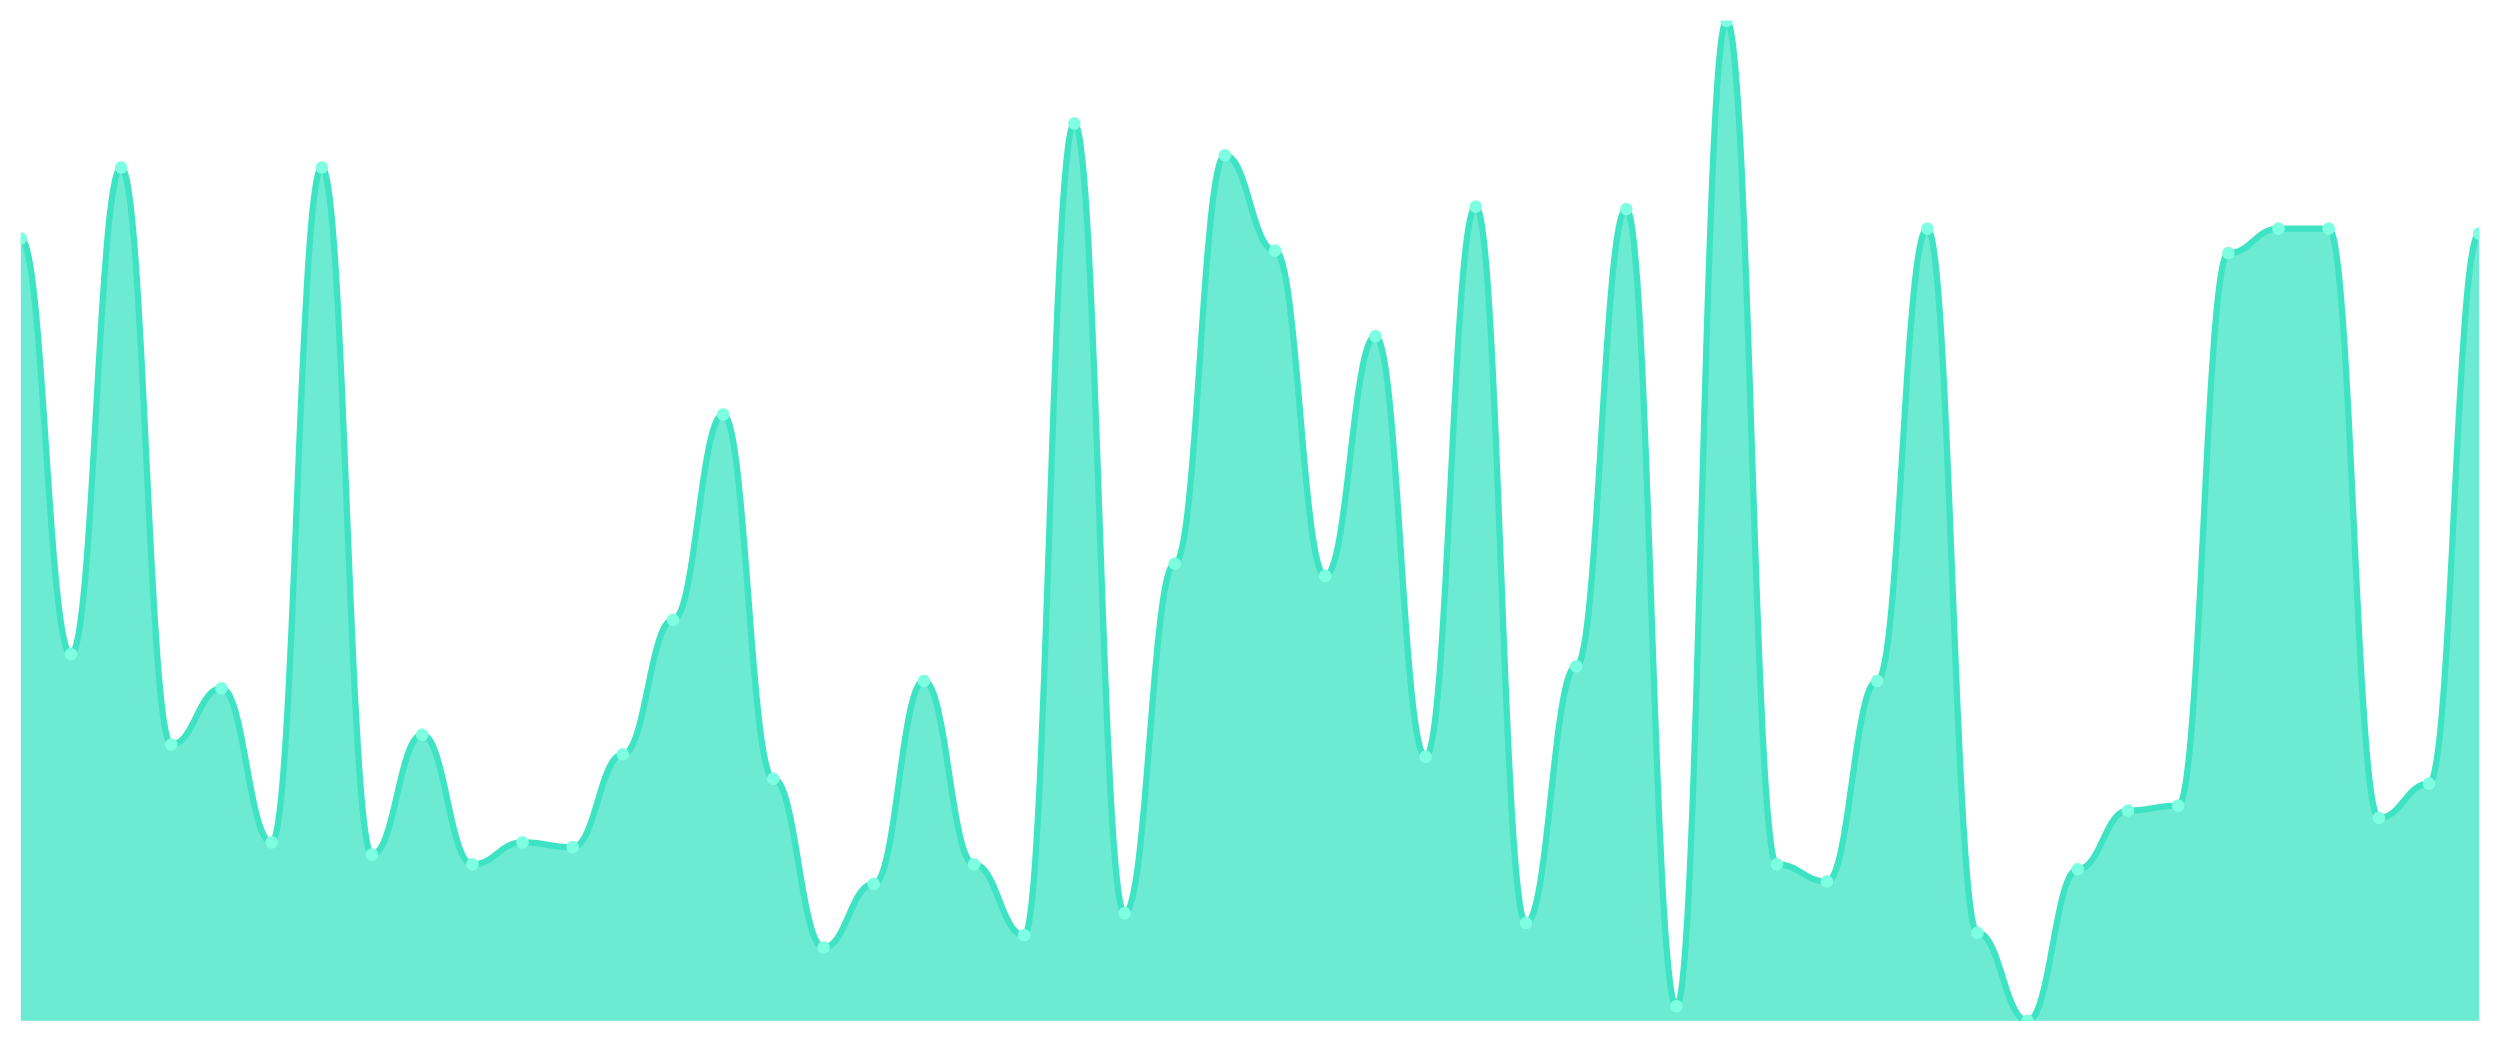
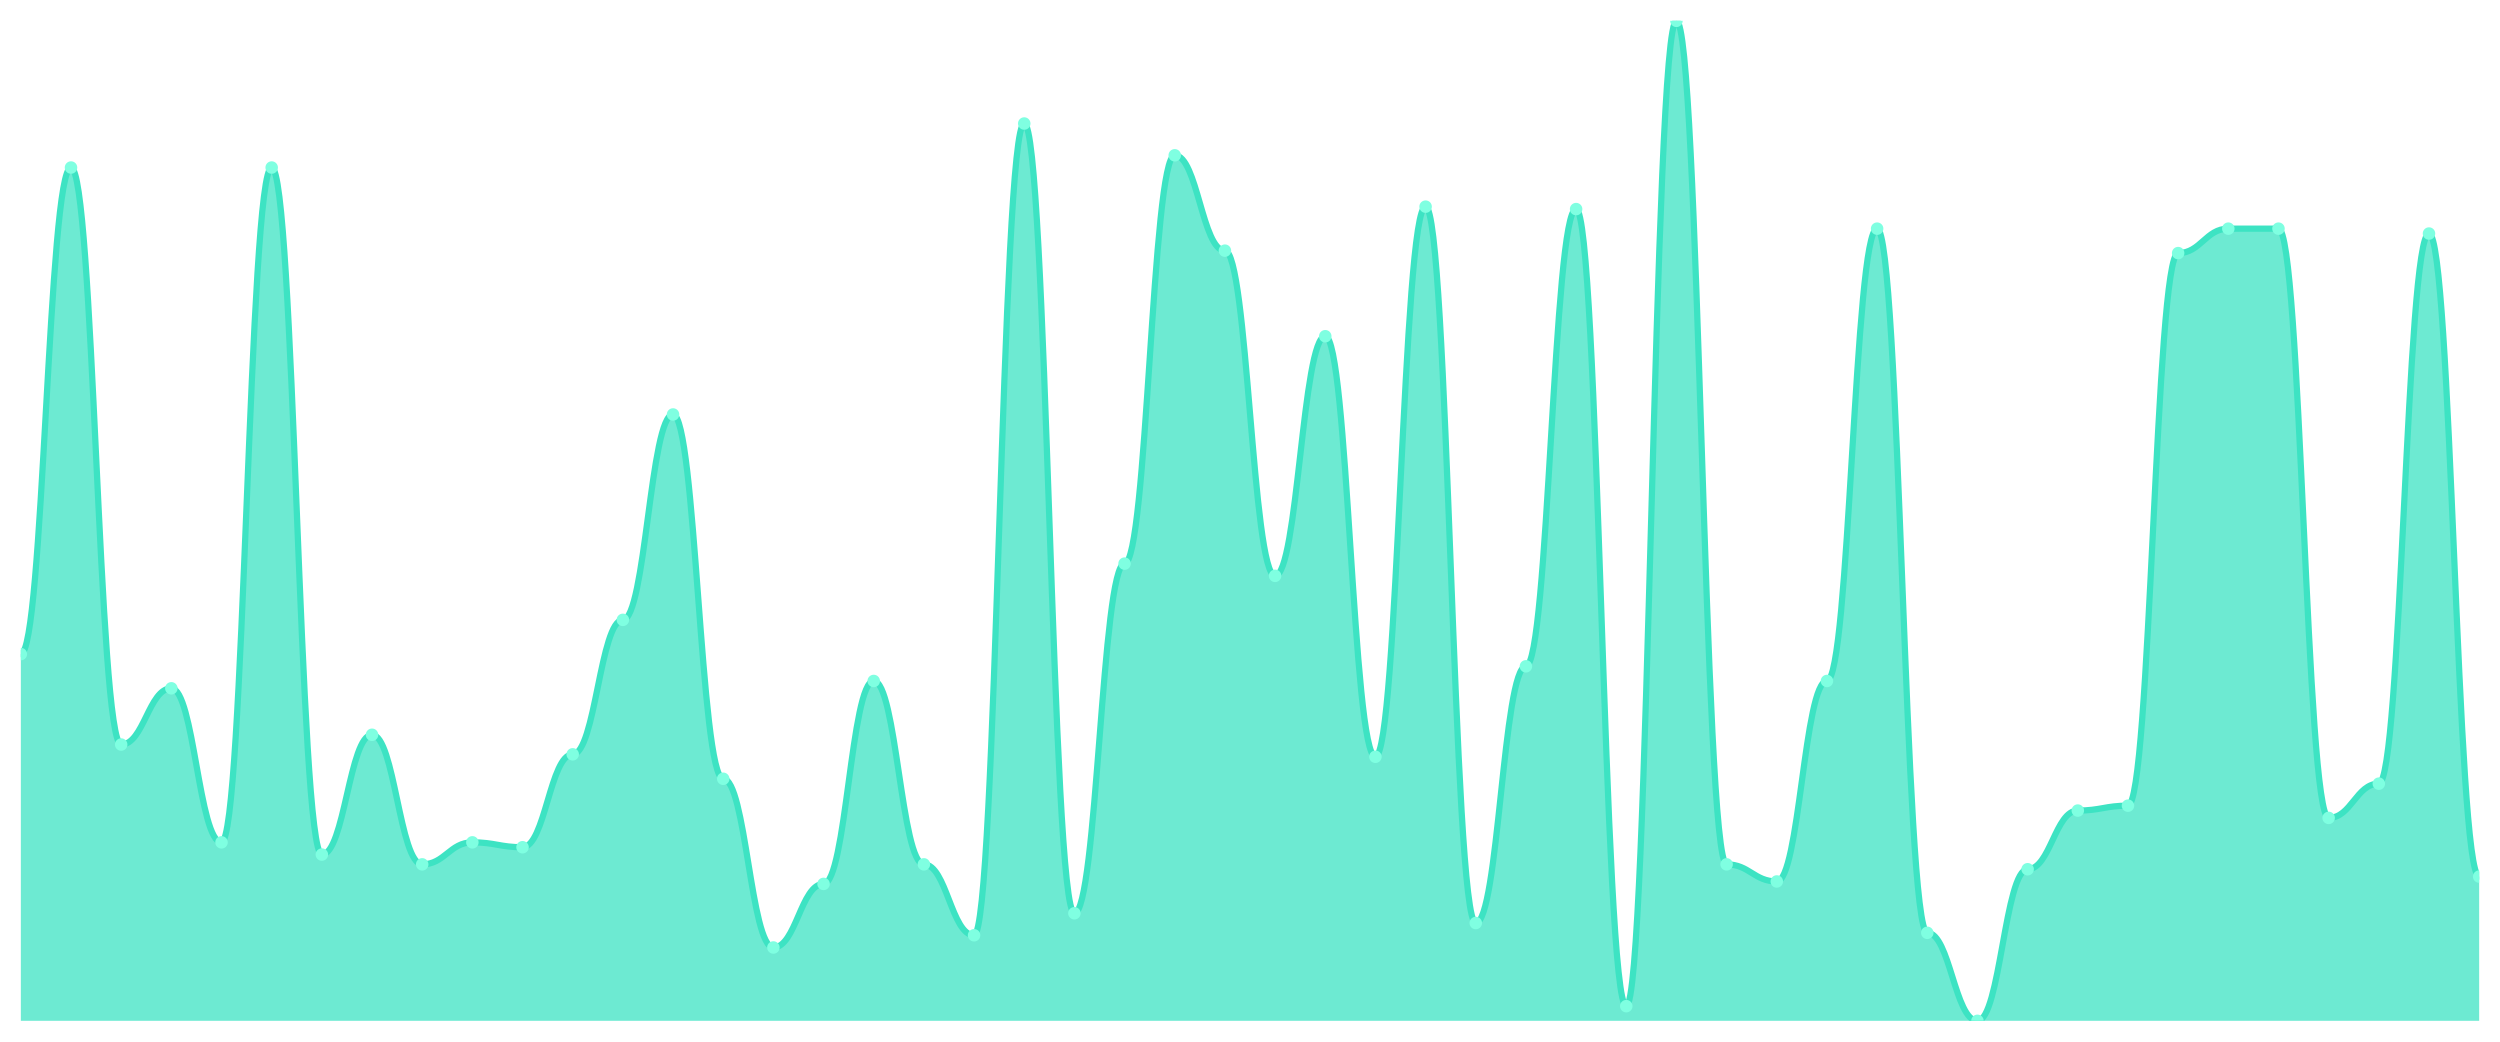
<svg xmlns="http://www.w3.org/2000/svg" viewBox="0 0 1200 500" width="1200" height="500">
  <defs>
    <clipPath id="c">
      <rect x="10" y="10" width="1180" height="480" />
    </clipPath>
  </defs>
  <rect width="1200" height="500" fill="none" />
  <g clip-path="url(#c)">
-     <path d="M 10,490 L 10,114.45 C 20.837,114.45 23.245,313.961 34.082,313.961 C 44.918,313.961 47.327,80.416 58.163,80.416 C 69,80.416 71.408,357.384 82.245,357.384 C 93.082,357.384 95.49,330.391 106.327,330.391 C 117.163,330.391 119.571,404.328 130.408,404.328 C 141.245,404.328 143.653,80.416 154.49,80.416 C 165.327,80.416 167.735,410.196 178.571,410.196 C 189.408,410.196 191.816,352.689 202.653,352.689 C 213.49,352.689 215.898,414.89 226.735,414.89 C 237.571,414.89 239.98,404.328 250.816,404.328 C 261.653,404.328 264.061,406.675 274.898,406.675 C 285.735,406.675 288.143,362.078 298.98,362.078 C 309.816,362.078 312.224,297.531 323.061,297.531 C 333.898,297.531 336.306,198.949 347.143,198.949 C 357.98,198.949 360.388,373.814 371.224,373.814 C 382.061,373.814 384.469,454.792 395.306,454.792 C 406.143,454.792 408.551,424.279 419.388,424.279 C 430.224,424.279 432.633,326.87 443.469,326.87 C 454.306,326.87 456.714,414.89 467.551,414.89 C 478.388,414.89 480.796,448.924 491.633,448.924 C 502.469,448.924 504.878,59.291 515.714,59.291 C 526.551,59.291 528.959,438.362 539.796,438.362 C 550.633,438.362 553.041,270.538 563.878,270.538 C 574.714,270.538 577.122,74.548 587.959,74.548 C 598.796,74.548 601.204,120.318 612.041,120.318 C 622.878,120.318 625.286,276.406 636.122,276.406 C 646.959,276.406 649.367,161.394 660.204,161.394 C 671.041,161.394 673.449,363.252 684.286,363.252 C 695.122,363.252 697.531,99.193 708.367,99.193 C 719.204,99.193 721.612,443.056 732.449,443.056 C 743.286,443.056 745.694,319.829 756.531,319.829 C 767.367,319.829 769.776,100.367 780.612,100.367 C 791.449,100.367 793.857,482.958 804.694,482.958 C 815.531,482.958 817.939,10 828.776,10 C 839.612,10 842.02,414.89 852.857,414.89 C 863.694,414.89 866.102,423.105 876.939,423.105 C 887.776,423.105 890.184,326.87 901.02,326.87 C 911.857,326.87 914.265,109.756 925.102,109.756 C 935.939,109.756 938.347,447.751 949.184,447.751 C 960.02,447.751 962.429,490 973.265,490 C 984.102,490 986.51,417.237 997.347,417.237 C 1008.184,417.237 1010.592,389.071 1021.429,389.071 C 1032.265,389.071 1034.673,386.724 1045.51,386.724 C 1056.347,386.724 1058.755,121.491 1069.592,121.491 C 1080.429,121.491 1082.837,109.756 1093.673,109.756 C 1104.51,109.756 1106.918,109.756 1117.755,109.756 C 1128.592,109.756 1131,392.592 1141.837,392.592 C 1152.673,392.592 1155.082,376.161 1165.918,376.161 C 1176.755,376.161 1179.163,112.103 1190,112.103 L 1190,490 Z" fill="rgba(61,227,195,0.75)" />
-     <path d="M 10,114.45 C 20.837,114.45 23.245,313.961 34.082,313.961 C 44.918,313.961 47.327,80.416 58.163,80.416 C 69,80.416 71.408,357.384 82.245,357.384 C 93.082,357.384 95.49,330.391 106.327,330.391 C 117.163,330.391 119.571,404.328 130.408,404.328 C 141.245,404.328 143.653,80.416 154.49,80.416 C 165.327,80.416 167.735,410.196 178.571,410.196 C 189.408,410.196 191.816,352.689 202.653,352.689 C 213.49,352.689 215.898,414.89 226.735,414.89 C 237.571,414.89 239.98,404.328 250.816,404.328 C 261.653,404.328 264.061,406.675 274.898,406.675 C 285.735,406.675 288.143,362.078 298.98,362.078 C 309.816,362.078 312.224,297.531 323.061,297.531 C 333.898,297.531 336.306,198.949 347.143,198.949 C 357.98,198.949 360.388,373.814 371.224,373.814 C 382.061,373.814 384.469,454.792 395.306,454.792 C 406.143,454.792 408.551,424.279 419.388,424.279 C 430.224,424.279 432.633,326.87 443.469,326.87 C 454.306,326.87 456.714,414.89 467.551,414.89 C 478.388,414.89 480.796,448.924 491.633,448.924 C 502.469,448.924 504.878,59.291 515.714,59.291 C 526.551,59.291 528.959,438.362 539.796,438.362 C 550.633,438.362 553.041,270.538 563.878,270.538 C 574.714,270.538 577.122,74.548 587.959,74.548 C 598.796,74.548 601.204,120.318 612.041,120.318 C 622.878,120.318 625.286,276.406 636.122,276.406 C 646.959,276.406 649.367,161.394 660.204,161.394 C 671.041,161.394 673.449,363.252 684.286,363.252 C 695.122,363.252 697.531,99.193 708.367,99.193 C 719.204,99.193 721.612,443.056 732.449,443.056 C 743.286,443.056 745.694,319.829 756.531,319.829 C 767.367,319.829 769.776,100.367 780.612,100.367 C 791.449,100.367 793.857,482.958 804.694,482.958 C 815.531,482.958 817.939,10 828.776,10 C 839.612,10 842.02,414.89 852.857,414.89 C 863.694,414.89 866.102,423.105 876.939,423.105 C 887.776,423.105 890.184,326.87 901.02,326.87 C 911.857,326.87 914.265,109.756 925.102,109.756 C 935.939,109.756 938.347,447.751 949.184,447.751 C 960.02,447.751 962.429,490 973.265,490 C 984.102,490 986.51,417.237 997.347,417.237 C 1008.184,417.237 1010.592,389.071 1021.429,389.071 C 1032.265,389.071 1034.673,386.724 1045.51,386.724 C 1056.347,386.724 1058.755,121.491 1069.592,121.491 C 1080.429,121.491 1082.837,109.756 1093.673,109.756 C 1104.51,109.756 1106.918,109.756 1117.755,109.756 C 1128.592,109.756 1131,392.592 1141.837,392.592 C 1152.673,392.592 1155.082,376.161 1165.918,376.161 C 1176.755,376.161 1179.163,112.103 1190,112.103" fill="none" stroke="#3de3c3" stroke-width="3" stroke-linecap="round" stroke-linejoin="round" />
-     <circle cx="10" cy="114.45" r="3" fill="#7fffe1" />
-     <circle cx="34.082" cy="313.961" r="3" fill="#7fffe1" />
-     <circle cx="58.163" cy="80.416" r="3" fill="#7fffe1" />
-     <circle cx="82.245" cy="357.384" r="3" fill="#7fffe1" />
-     <circle cx="106.327" cy="330.391" r="3" fill="#7fffe1" />
-     <circle cx="130.408" cy="404.328" r="3" fill="#7fffe1" />
-     <circle cx="154.49" cy="80.416" r="3" fill="#7fffe1" />
-     <circle cx="178.571" cy="410.196" r="3" fill="#7fffe1" />
-     <circle cx="202.653" cy="352.689" r="3" fill="#7fffe1" />
-     <circle cx="226.735" cy="414.89" r="3" fill="#7fffe1" />
-     <circle cx="250.816" cy="404.328" r="3" fill="#7fffe1" />
-     <circle cx="274.898" cy="406.675" r="3" fill="#7fffe1" />
-     <circle cx="298.98" cy="362.078" r="3" fill="#7fffe1" />
-     <circle cx="323.061" cy="297.531" r="3" fill="#7fffe1" />
-     <circle cx="347.143" cy="198.949" r="3" fill="#7fffe1" />
-     <circle cx="371.224" cy="373.814" r="3" fill="#7fffe1" />
-     <circle cx="395.306" cy="454.792" r="3" fill="#7fffe1" />
-     <circle cx="419.388" cy="424.279" r="3" fill="#7fffe1" />
-     <circle cx="443.469" cy="326.87" r="3" fill="#7fffe1" />
-     <circle cx="467.551" cy="414.89" r="3" fill="#7fffe1" />
-     <circle cx="491.633" cy="448.924" r="3" fill="#7fffe1" />
-     <circle cx="515.714" cy="59.291" r="3" fill="#7fffe1" />
-     <circle cx="539.796" cy="438.362" r="3" fill="#7fffe1" />
-     <circle cx="563.878" cy="270.538" r="3" fill="#7fffe1" />
-     <circle cx="587.959" cy="74.548" r="3" fill="#7fffe1" />
-     <circle cx="612.041" cy="120.318" r="3" fill="#7fffe1" />
-     <circle cx="636.122" cy="276.406" r="3" fill="#7fffe1" />
-     <circle cx="660.204" cy="161.394" r="3" fill="#7fffe1" />
-     <circle cx="684.286" cy="363.252" r="3" fill="#7fffe1" />
-     <circle cx="708.367" cy="99.193" r="3" fill="#7fffe1" />
-     <circle cx="732.449" cy="443.056" r="3" fill="#7fffe1" />
-     <circle cx="756.531" cy="319.829" r="3" fill="#7fffe1" />
-     <circle cx="780.612" cy="100.367" r="3" fill="#7fffe1" />
-     <circle cx="804.694" cy="482.958" r="3" fill="#7fffe1" />
-     <circle cx="828.776" cy="10" r="3" fill="#7fffe1" />
-     <circle cx="852.857" cy="414.89" r="3" fill="#7fffe1" />
-     <circle cx="876.939" cy="423.105" r="3" fill="#7fffe1" />
-     <circle cx="901.02" cy="326.87" r="3" fill="#7fffe1" />
-     <circle cx="925.102" cy="109.756" r="3" fill="#7fffe1" />
-     <circle cx="949.184" cy="447.751" r="3" fill="#7fffe1" />
-     <circle cx="973.265" cy="490" r="3" fill="#7fffe1" />
-     <circle cx="997.347" cy="417.237" r="3" fill="#7fffe1" />
-     <circle cx="1021.429" cy="389.071" r="3" fill="#7fffe1" />
-     <circle cx="1045.51" cy="386.724" r="3" fill="#7fffe1" />
-     <circle cx="1069.592" cy="121.491" r="3" fill="#7fffe1" />
+     <path d="M 10,490 L 10,313.961 C 20.837,313.961 23.245,80.416 34.082,80.416 C 44.918,80.416 47.327,357.384 58.163,357.384 C 69,357.384 71.408,330.391 82.245,330.391 C 93.082,330.391 95.49,404.328 106.327,404.328 C 117.163,404.328 119.571,80.416 130.408,80.416 C 141.245,80.416 143.653,410.196 154.49,410.196 C 165.327,410.196 167.735,352.689 178.571,352.689 C 189.408,352.689 191.816,414.89 202.653,414.89 C 213.49,414.89 215.898,404.328 226.735,404.328 C 237.571,404.328 239.98,406.675 250.816,406.675 C 261.653,406.675 264.061,362.078 274.898,362.078 C 285.735,362.078 288.143,297.531 298.98,297.531 C 309.816,297.531 312.224,198.949 323.061,198.949 C 333.898,198.949 336.306,373.814 347.143,373.814 C 357.98,373.814 360.388,454.792 371.224,454.792 C 382.061,454.792 384.469,424.279 395.306,424.279 C 406.143,424.279 408.551,326.87 419.388,326.87 C 430.224,326.87 432.633,414.89 443.469,414.89 C 454.306,414.89 456.714,448.924 467.551,448.924 C 478.388,448.924 480.796,59.291 491.633,59.291 C 502.469,59.291 504.878,438.362 515.714,438.362 C 526.551,438.362 528.959,270.538 539.796,270.538 C 550.633,270.538 553.041,74.548 563.878,74.548 C 574.714,74.548 577.122,120.318 587.959,120.318 C 598.796,120.318 601.204,276.406 612.041,276.406 C 622.878,276.406 625.286,161.394 636.122,161.394 C 646.959,161.394 649.367,363.252 660.204,363.252 C 671.041,363.252 673.449,99.193 684.286,99.193 C 695.122,99.193 697.531,443.056 708.367,443.056 C 719.204,443.056 721.612,319.829 732.449,319.829 C 743.286,319.829 745.694,100.367 756.531,100.367 C 767.367,100.367 769.776,482.958 780.612,482.958 C 791.449,482.958 793.857,10 804.694,10 C 815.531,10 817.939,414.89 828.776,414.89 C 839.612,414.89 842.02,423.105 852.857,423.105 C 863.694,423.105 866.102,326.87 876.939,326.87 C 887.776,326.87 890.184,109.756 901.02,109.756 C 911.857,109.756 914.265,447.751 925.102,447.751 C 935.939,447.751 938.347,490 949.184,490 C 960.02,490 962.429,417.237 973.265,417.237 C 984.102,417.237 986.51,389.071 997.347,389.071 C 1008.184,389.071 1010.592,386.724 1021.429,386.724 C 1032.265,386.724 1034.673,121.491 1045.51,121.491 C 1056.347,121.491 1058.755,109.756 1069.592,109.756 C 1080.429,109.756 1082.837,109.756 1093.673,109.756 C 1104.51,109.756 1106.918,392.592 1117.755,392.592 C 1128.592,392.592 1131,376.161 1141.837,376.161 C 1152.673,376.161 1155.082,112.103 1165.918,112.103 C 1176.755,112.103 1179.163,420.758 1190,420.758 L 1190,490 Z" fill="rgba(61,227,195,0.75)" />
+     <path d="M 10,313.961 C 20.837,313.961 23.245,80.416 34.082,80.416 C 44.918,80.416 47.327,357.384 58.163,357.384 C 69,357.384 71.408,330.391 82.245,330.391 C 93.082,330.391 95.49,404.328 106.327,404.328 C 117.163,404.328 119.571,80.416 130.408,80.416 C 141.245,80.416 143.653,410.196 154.49,410.196 C 165.327,410.196 167.735,352.689 178.571,352.689 C 189.408,352.689 191.816,414.89 202.653,414.89 C 213.49,414.89 215.898,404.328 226.735,404.328 C 237.571,404.328 239.98,406.675 250.816,406.675 C 261.653,406.675 264.061,362.078 274.898,362.078 C 285.735,362.078 288.143,297.531 298.98,297.531 C 309.816,297.531 312.224,198.949 323.061,198.949 C 333.898,198.949 336.306,373.814 347.143,373.814 C 357.98,373.814 360.388,454.792 371.224,454.792 C 382.061,454.792 384.469,424.279 395.306,424.279 C 406.143,424.279 408.551,326.87 419.388,326.87 C 430.224,326.87 432.633,414.89 443.469,414.89 C 454.306,414.89 456.714,448.924 467.551,448.924 C 478.388,448.924 480.796,59.291 491.633,59.291 C 502.469,59.291 504.878,438.362 515.714,438.362 C 526.551,438.362 528.959,270.538 539.796,270.538 C 550.633,270.538 553.041,74.548 563.878,74.548 C 574.714,74.548 577.122,120.318 587.959,120.318 C 598.796,120.318 601.204,276.406 612.041,276.406 C 622.878,276.406 625.286,161.394 636.122,161.394 C 646.959,161.394 649.367,363.252 660.204,363.252 C 671.041,363.252 673.449,99.193 684.286,99.193 C 695.122,99.193 697.531,443.056 708.367,443.056 C 719.204,443.056 721.612,319.829 732.449,319.829 C 743.286,319.829 745.694,100.367 756.531,100.367 C 767.367,100.367 769.776,482.958 780.612,482.958 C 791.449,482.958 793.857,10 804.694,10 C 815.531,10 817.939,414.89 828.776,414.89 C 839.612,414.89 842.02,423.105 852.857,423.105 C 863.694,423.105 866.102,326.87 876.939,326.87 C 887.776,326.87 890.184,109.756 901.02,109.756 C 911.857,109.756 914.265,447.751 925.102,447.751 C 935.939,447.751 938.347,490 949.184,490 C 960.02,490 962.429,417.237 973.265,417.237 C 984.102,417.237 986.51,389.071 997.347,389.071 C 1008.184,389.071 1010.592,386.724 1021.429,386.724 C 1032.265,386.724 1034.673,121.491 1045.51,121.491 C 1056.347,121.491 1058.755,109.756 1069.592,109.756 C 1080.429,109.756 1082.837,109.756 1093.673,109.756 C 1104.51,109.756 1106.918,392.592 1117.755,392.592 C 1128.592,392.592 1131,376.161 1141.837,376.161 C 1152.673,376.161 1155.082,112.103 1165.918,112.103 C 1176.755,112.103 1179.163,420.758 1190,420.758" fill="none" stroke="#3de3c3" stroke-width="3" stroke-linecap="round" stroke-linejoin="round" />
+     <circle cx="10" cy="313.961" r="3" fill="#7fffe1" />
+     <circle cx="34.082" cy="80.416" r="3" fill="#7fffe1" />
+     <circle cx="58.163" cy="357.384" r="3" fill="#7fffe1" />
+     <circle cx="82.245" cy="330.391" r="3" fill="#7fffe1" />
+     <circle cx="106.327" cy="404.328" r="3" fill="#7fffe1" />
+     <circle cx="130.408" cy="80.416" r="3" fill="#7fffe1" />
+     <circle cx="154.49" cy="410.196" r="3" fill="#7fffe1" />
+     <circle cx="178.571" cy="352.689" r="3" fill="#7fffe1" />
+     <circle cx="202.653" cy="414.89" r="3" fill="#7fffe1" />
+     <circle cx="226.735" cy="404.328" r="3" fill="#7fffe1" />
+     <circle cx="250.816" cy="406.675" r="3" fill="#7fffe1" />
+     <circle cx="274.898" cy="362.078" r="3" fill="#7fffe1" />
+     <circle cx="298.98" cy="297.531" r="3" fill="#7fffe1" />
+     <circle cx="323.061" cy="198.949" r="3" fill="#7fffe1" />
+     <circle cx="347.143" cy="373.814" r="3" fill="#7fffe1" />
+     <circle cx="371.224" cy="454.792" r="3" fill="#7fffe1" />
+     <circle cx="395.306" cy="424.279" r="3" fill="#7fffe1" />
+     <circle cx="419.388" cy="326.87" r="3" fill="#7fffe1" />
+     <circle cx="443.469" cy="414.89" r="3" fill="#7fffe1" />
+     <circle cx="467.551" cy="448.924" r="3" fill="#7fffe1" />
+     <circle cx="491.633" cy="59.291" r="3" fill="#7fffe1" />
+     <circle cx="515.714" cy="438.362" r="3" fill="#7fffe1" />
+     <circle cx="539.796" cy="270.538" r="3" fill="#7fffe1" />
+     <circle cx="563.878" cy="74.548" r="3" fill="#7fffe1" />
+     <circle cx="587.959" cy="120.318" r="3" fill="#7fffe1" />
+     <circle cx="612.041" cy="276.406" r="3" fill="#7fffe1" />
+     <circle cx="636.122" cy="161.394" r="3" fill="#7fffe1" />
+     <circle cx="660.204" cy="363.252" r="3" fill="#7fffe1" />
+     <circle cx="684.286" cy="99.193" r="3" fill="#7fffe1" />
+     <circle cx="708.367" cy="443.056" r="3" fill="#7fffe1" />
+     <circle cx="732.449" cy="319.829" r="3" fill="#7fffe1" />
+     <circle cx="756.531" cy="100.367" r="3" fill="#7fffe1" />
+     <circle cx="780.612" cy="482.958" r="3" fill="#7fffe1" />
+     <circle cx="804.694" cy="10" r="3" fill="#7fffe1" />
+     <circle cx="828.776" cy="414.89" r="3" fill="#7fffe1" />
+     <circle cx="852.857" cy="423.105" r="3" fill="#7fffe1" />
+     <circle cx="876.939" cy="326.87" r="3" fill="#7fffe1" />
+     <circle cx="901.02" cy="109.756" r="3" fill="#7fffe1" />
+     <circle cx="925.102" cy="447.751" r="3" fill="#7fffe1" />
+     <circle cx="949.184" cy="490" r="3" fill="#7fffe1" />
+     <circle cx="973.265" cy="417.237" r="3" fill="#7fffe1" />
+     <circle cx="997.347" cy="389.071" r="3" fill="#7fffe1" />
+     <circle cx="1021.429" cy="386.724" r="3" fill="#7fffe1" />
+     <circle cx="1045.51" cy="121.491" r="3" fill="#7fffe1" />
+     <circle cx="1069.592" cy="109.756" r="3" fill="#7fffe1" />
    <circle cx="1093.673" cy="109.756" r="3" fill="#7fffe1" />
-     <circle cx="1117.755" cy="109.756" r="3" fill="#7fffe1" />
-     <circle cx="1141.837" cy="392.592" r="3" fill="#7fffe1" />
-     <circle cx="1165.918" cy="376.161" r="3" fill="#7fffe1" />
-     <circle cx="1190" cy="112.103" r="3" fill="#7fffe1" />
+     <circle cx="1117.755" cy="392.592" r="3" fill="#7fffe1" />
+     <circle cx="1141.837" cy="376.161" r="3" fill="#7fffe1" />
+     <circle cx="1165.918" cy="112.103" r="3" fill="#7fffe1" />
+     <circle cx="1190" cy="420.758" r="3" fill="#7fffe1" />
  </g>
</svg>
